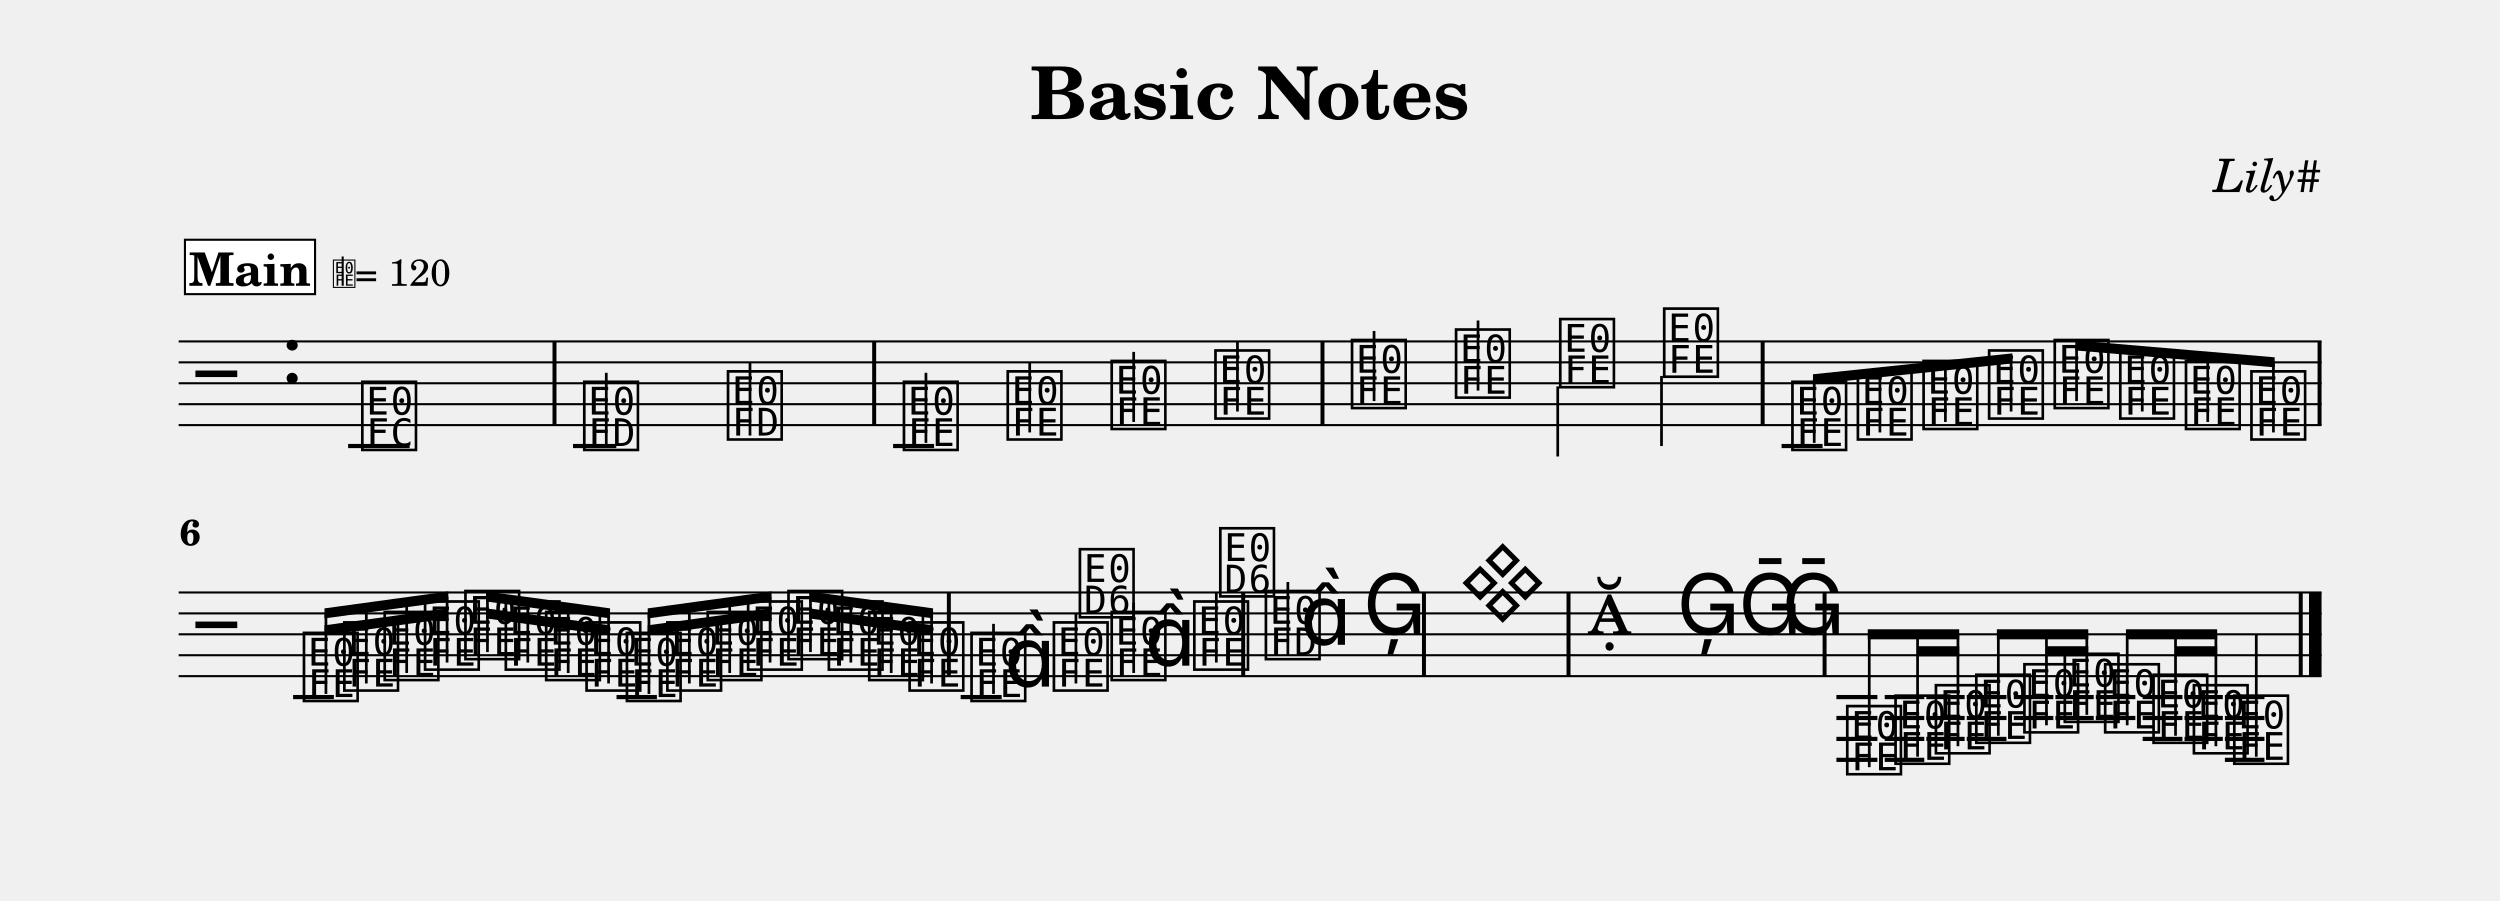
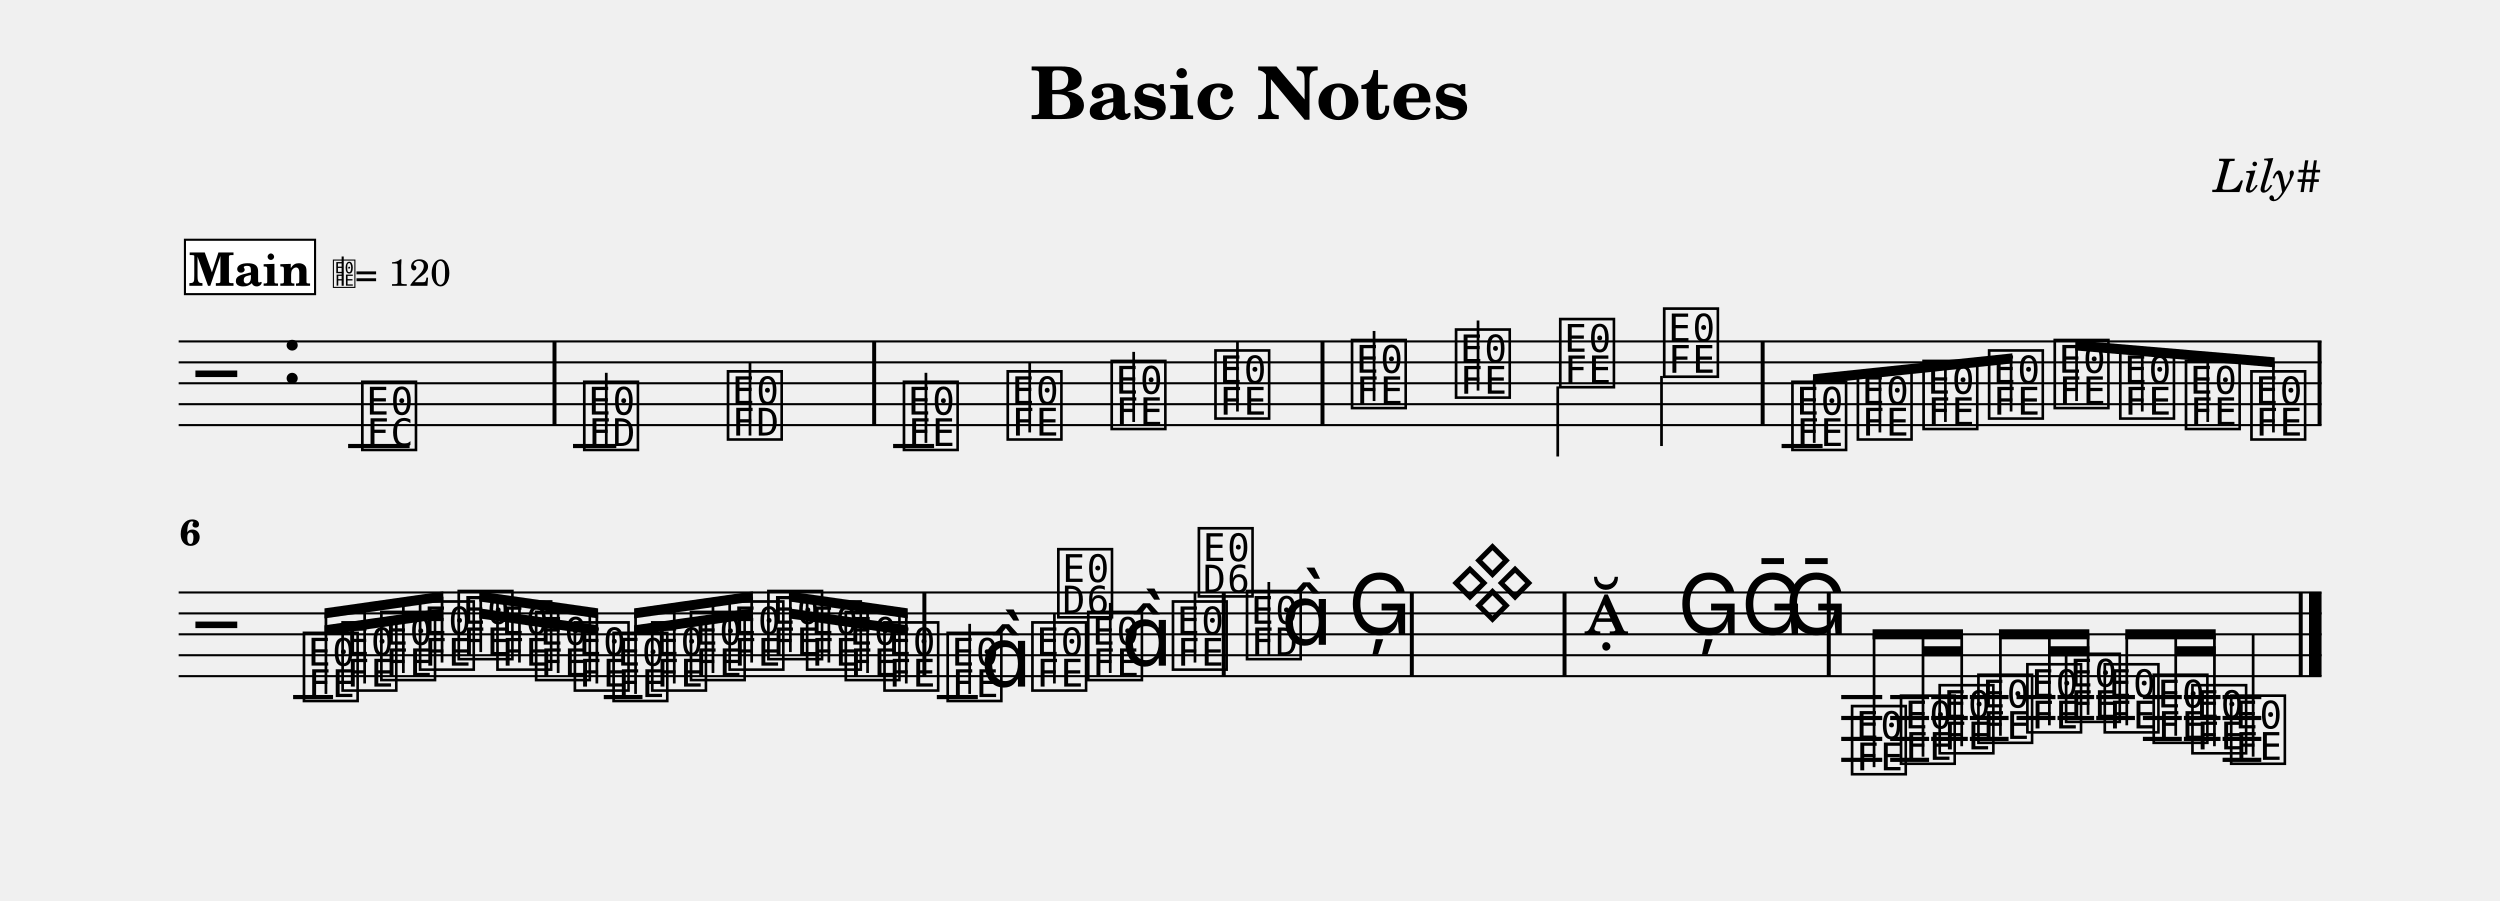
<svg xmlns="http://www.w3.org/2000/svg" width="1195.0" height="430.6" viewBox="0 0 119.50 43.06" font-family="TeX Gyre Schola, serif">
  <style>
  @font-face { font-family: 'Emmentaler'; src: local('Emmentaler'); }
  .music { font-family: 'Emmentaler', serif; }
</style>
  <text x="59.75" y="5.69" font-size="3.49" font-weight="bold" text-anchor="middle" data-pos="79">Basic Notes</text>
  <text x="110.97" y="9.18" font-size="2.20" font-style="italic" text-anchor="end" data-pos="102">Lily#</text>
  <g transform="translate(8.54,0.00) scale(1,1)">
    <line x1="0.00" y1="16.32" x2="102.43" y2="16.32" stroke="#000000" stroke-width="0.100" />
    <line x1="0.00" y1="17.32" x2="102.43" y2="17.32" stroke="#000000" stroke-width="0.100" />
    <line x1="0.00" y1="18.32" x2="102.43" y2="18.32" stroke="#000000" stroke-width="0.100" />
    <line x1="0.00" y1="19.32" x2="102.43" y2="19.32" stroke="#000000" stroke-width="0.100" />
    <line x1="0.00" y1="20.32" x2="102.43" y2="20.32" stroke="#000000" stroke-width="0.100" />
    <text class="music" x="0.80" y="19.32" font-size="4.00"></text>
    <text class="music" x="4.88" y="18.32" font-size="4.00" data-pos="121"></text>
    <line x1="8.10" y1="21.32" x2="11.04" y2="21.32" stroke="#000000" stroke-width="0.200" />
    <line x1="18.85" y1="21.32" x2="20.92" y2="21.32" stroke="#000000" stroke-width="0.200" />
    <line x1="34.15" y1="21.32" x2="36.11" y2="21.32" stroke="#000000" stroke-width="0.200" />
    <line x1="76.62" y1="21.32" x2="78.58" y2="21.32" stroke="#000000" stroke-width="0.200" />
    <text class="music" x="8.59" y="21.32" font-size="4.00" data-pos="178"></text>
    <text class="music" x="19.20" y="21.32" font-size="4.00" data-pos="222"></text>
    <line x1="20.44" y1="21.32" x2="20.44" y2="17.82" stroke="#000000" stroke-width="0.130" />
    <text class="music" x="26.07" y="20.82" font-size="4.00" data-pos="227"></text>
    <line x1="27.31" y1="20.82" x2="27.31" y2="17.32" stroke="#000000" stroke-width="0.130" />
    <text class="music" x="34.48" y="21.32" font-size="4.00" data-pos="282"></text>
    <line x1="35.72" y1="21.17" x2="35.72" y2="17.82" stroke="#000000" stroke-width="0.130" />
    <text class="music" x="39.44" y="20.82" font-size="4.00" data-pos="287"></text>
    <line x1="40.68" y1="20.67" x2="40.68" y2="17.32" stroke="#000000" stroke-width="0.130" />
    <text class="music" x="44.41" y="20.32" font-size="4.00" data-pos="289"></text>
    <line x1="45.65" y1="20.17" x2="45.65" y2="16.82" stroke="#000000" stroke-width="0.130" />
    <text class="music" x="49.37" y="19.82" font-size="4.00" data-pos="291"></text>
    <line x1="50.61" y1="19.67" x2="50.61" y2="16.32" stroke="#000000" stroke-width="0.130" />
    <text class="music" x="55.90" y="19.32" font-size="4.00" data-pos="338"></text>
    <line x1="57.14" y1="19.17" x2="57.14" y2="15.82" stroke="#000000" stroke-width="0.130" />
    <text class="music" x="60.87" y="18.82" font-size="4.00" data-pos="343"></text>
    <line x1="62.11" y1="18.67" x2="62.11" y2="15.32" stroke="#000000" stroke-width="0.130" />
    <text class="music" x="65.85" y="18.32" font-size="4.00" data-pos="345"></text>
    <line x1="65.92" y1="18.47" x2="65.92" y2="21.82" stroke="#000000" stroke-width="0.130" />
    <text class="music" x="70.82" y="17.82" font-size="4.00" data-pos="347"></text>
    <line x1="70.88" y1="17.97" x2="70.88" y2="21.32" stroke="#000000" stroke-width="0.130" />
    <text class="music" x="76.95" y="21.32" font-size="4.00" data-pos="394"></text>
    <text class="music" x="80.08" y="20.82" font-size="4.00" data-pos="399"></text>
    <text class="music" x="83.22" y="20.32" font-size="4.00" data-pos="401"></text>
    <text class="music" x="86.35" y="19.82" font-size="4.00" data-pos="403"></text>
    <text class="music" x="89.49" y="19.32" font-size="4.00" data-pos="405"></text>
    <text class="music" x="92.62" y="19.82" font-size="4.00" data-pos="407"></text>
    <text class="music" x="95.76" y="20.32" font-size="4.00" data-pos="409"></text>
    <text class="music" x="98.89" y="20.82" font-size="4.00" data-pos="411"></text>
    <rect x="17.87" y="16.32" width="0.19" height="4.00" data-pos="183" />
    <rect x="33.15" y="16.32" width="0.19" height="4.00" data-pos="230" />
    <rect x="54.58" y="16.32" width="0.19" height="4.00" data-pos="293" />
    <rect x="75.62" y="16.32" width="0.19" height="4.00" data-pos="349" />
    <rect x="102.24" y="16.32" width="0.19" height="4.00" data-pos="413" />
    <polygon points="78.12,17.89 87.65,16.89 87.65,17.37 78.12,18.37" />
    <line x1="78.18" y1="21.17" x2="78.18" y2="18.13" stroke="#000000" stroke-width="0.130" />
    <line x1="81.32" y1="20.67" x2="81.32" y2="17.80" stroke="#000000" stroke-width="0.130" />
    <line x1="84.45" y1="20.17" x2="84.45" y2="17.47" stroke="#000000" stroke-width="0.130" />
    <line x1="87.59" y1="19.67" x2="87.59" y2="17.14" stroke="#000000" stroke-width="0.130" />
    <polygon points="90.66,16.27 100.19,17.08 100.19,17.56 90.66,16.75" />
    <line x1="90.72" y1="19.17" x2="90.72" y2="16.52" stroke="#000000" stroke-width="0.130" />
    <line x1="93.86" y1="19.67" x2="93.86" y2="16.79" stroke="#000000" stroke-width="0.130" />
    <line x1="96.99" y1="20.17" x2="96.99" y2="17.05" stroke="#000000" stroke-width="0.130" />
    <line x1="100.13" y1="20.67" x2="100.13" y2="17.32" stroke="#000000" stroke-width="0.130" />
    <line x1="0.00" y1="28.32" x2="102.43" y2="28.32" stroke="#000000" stroke-width="0.100" />
    <line x1="0.00" y1="29.32" x2="102.43" y2="29.32" stroke="#000000" stroke-width="0.100" />
    <line x1="0.00" y1="30.32" x2="102.43" y2="30.32" stroke="#000000" stroke-width="0.100" />
    <line x1="0.00" y1="31.32" x2="102.43" y2="31.32" stroke="#000000" stroke-width="0.100" />
    <line x1="0.00" y1="32.32" x2="102.43" y2="32.32" stroke="#000000" stroke-width="0.100" />
    <text class="music" x="0.80" y="31.32" font-size="4.00"></text>
-     <line x1="5.47" y1="33.32" x2="7.42" y2="33.32" stroke="#000000" stroke-width="0.200" />
-     <line x1="20.93" y1="33.32" x2="22.86" y2="33.32" stroke="#000000" stroke-width="0.200" />
-     <line x1="37.38" y1="33.32" x2="39.34" y2="33.32" stroke="#000000" stroke-width="0.200" />
-     <line x1="79.24" y1="33.32" x2="81.20" y2="33.32" stroke="#000000" stroke-width="0.200" />
-     <line x1="79.24" y1="34.32" x2="81.20" y2="34.32" stroke="#000000" stroke-width="0.200" />
-     <line x1="79.24" y1="35.32" x2="81.20" y2="35.32" stroke="#000000" stroke-width="0.200" />
-     <line x1="79.24" y1="36.32" x2="81.20" y2="36.32" stroke="#000000" stroke-width="0.200" />
-     <line x1="81.55" y1="33.32" x2="83.44" y2="33.32" stroke="#000000" stroke-width="0.200" />
-     <line x1="81.55" y1="34.32" x2="83.44" y2="34.32" stroke="#000000" stroke-width="0.200" />
-     <line x1="81.55" y1="35.32" x2="83.44" y2="35.32" stroke="#000000" stroke-width="0.200" />
-     <line x1="81.55" y1="36.32" x2="83.44" y2="36.32" stroke="#000000" stroke-width="0.200" />
-     <line x1="83.54" y1="33.32" x2="85.37" y2="33.32" stroke="#000000" stroke-width="0.200" />
-     <line x1="83.54" y1="34.32" x2="85.37" y2="34.32" stroke="#000000" stroke-width="0.200" />
-     <line x1="83.54" y1="35.32" x2="85.37" y2="35.32" stroke="#000000" stroke-width="0.200" />
-     <line x1="85.47" y1="33.32" x2="87.37" y2="33.32" stroke="#000000" stroke-width="0.200" />
-     <line x1="85.47" y1="34.32" x2="87.37" y2="34.32" stroke="#000000" stroke-width="0.200" />
-     <line x1="85.47" y1="35.32" x2="87.37" y2="35.32" stroke="#000000" stroke-width="0.200" />
-     <line x1="87.72" y1="33.32" x2="89.61" y2="33.32" stroke="#000000" stroke-width="0.200" />
-     <line x1="87.72" y1="34.32" x2="89.61" y2="34.32" stroke="#000000" stroke-width="0.200" />
-     <line x1="89.71" y1="33.32" x2="91.54" y2="33.32" stroke="#000000" stroke-width="0.200" />
-     <line x1="89.71" y1="34.32" x2="91.54" y2="34.32" stroke="#000000" stroke-width="0.200" />
-     <line x1="91.64" y1="33.32" x2="93.53" y2="33.32" stroke="#000000" stroke-width="0.200" />
-     <line x1="91.64" y1="34.32" x2="93.53" y2="34.32" stroke="#000000" stroke-width="0.200" />
-     <line x1="93.88" y1="33.32" x2="95.78" y2="33.32" stroke="#000000" stroke-width="0.200" />
-     <line x1="93.88" y1="34.32" x2="95.78" y2="34.32" stroke="#000000" stroke-width="0.200" />
-     <line x1="93.88" y1="35.32" x2="95.78" y2="35.32" stroke="#000000" stroke-width="0.200" />
-     <line x1="95.88" y1="33.32" x2="97.71" y2="33.32" stroke="#000000" stroke-width="0.200" />
-     <line x1="95.88" y1="34.32" x2="97.71" y2="34.32" stroke="#000000" stroke-width="0.200" />
-     <line x1="95.88" y1="35.32" x2="97.71" y2="35.32" stroke="#000000" stroke-width="0.200" />
-     <line x1="97.81" y1="33.32" x2="99.70" y2="33.32" stroke="#000000" stroke-width="0.200" />
-     <line x1="97.81" y1="34.32" x2="99.70" y2="34.32" stroke="#000000" stroke-width="0.200" />
-     <line x1="97.81" y1="35.32" x2="99.70" y2="35.32" stroke="#000000" stroke-width="0.200" />
-     <line x1="97.81" y1="36.32" x2="99.70" y2="36.32" stroke="#000000" stroke-width="0.200" />
+     <line x1="5.47" y1="33.32" x2="7.38" y2="33.32" stroke="#000000" stroke-width="0.200" />
+     <line x1="20.32" y1="33.32" x2="22.17" y2="33.32" stroke="#000000" stroke-width="0.200" />
+     <line x1="36.24" y1="33.32" x2="38.20" y2="33.32" stroke="#000000" stroke-width="0.200" />
+     <line x1="79.47" y1="33.32" x2="81.43" y2="33.32" stroke="#000000" stroke-width="0.200" />
+     <line x1="79.47" y1="34.32" x2="81.43" y2="34.32" stroke="#000000" stroke-width="0.200" />
+     <line x1="79.47" y1="35.32" x2="81.43" y2="35.32" stroke="#000000" stroke-width="0.200" />
+     <line x1="79.47" y1="36.32" x2="81.43" y2="36.32" stroke="#000000" stroke-width="0.200" />
+     <line x1="81.81" y1="33.32" x2="83.67" y2="33.32" stroke="#000000" stroke-width="0.200" />
+     <line x1="81.81" y1="34.32" x2="83.67" y2="34.32" stroke="#000000" stroke-width="0.200" />
+     <line x1="81.81" y1="35.32" x2="83.67" y2="35.32" stroke="#000000" stroke-width="0.200" />
+     <line x1="81.81" y1="36.32" x2="83.67" y2="36.32" stroke="#000000" stroke-width="0.200" />
+     <line x1="83.77" y1="33.32" x2="85.52" y2="33.32" stroke="#000000" stroke-width="0.200" />
+     <line x1="83.77" y1="34.32" x2="85.52" y2="34.32" stroke="#000000" stroke-width="0.200" />
+     <line x1="83.77" y1="35.32" x2="85.52" y2="35.32" stroke="#000000" stroke-width="0.200" />
+     <line x1="85.62" y1="33.32" x2="87.47" y2="33.32" stroke="#000000" stroke-width="0.200" />
+     <line x1="85.62" y1="34.32" x2="87.47" y2="34.32" stroke="#000000" stroke-width="0.200" />
+     <line x1="85.62" y1="35.32" x2="87.47" y2="35.32" stroke="#000000" stroke-width="0.200" />
+     <line x1="87.85" y1="33.32" x2="89.71" y2="33.32" stroke="#000000" stroke-width="0.200" />
+     <line x1="87.85" y1="34.32" x2="89.71" y2="34.32" stroke="#000000" stroke-width="0.200" />
+     <line x1="89.81" y1="33.32" x2="91.56" y2="33.32" stroke="#000000" stroke-width="0.200" />
+     <line x1="89.81" y1="34.32" x2="91.56" y2="34.32" stroke="#000000" stroke-width="0.200" />
+     <line x1="91.66" y1="33.32" x2="93.51" y2="33.32" stroke="#000000" stroke-width="0.200" />
+     <line x1="91.66" y1="34.32" x2="93.51" y2="34.32" stroke="#000000" stroke-width="0.200" />
+     <line x1="93.89" y1="33.32" x2="95.75" y2="33.32" stroke="#000000" stroke-width="0.200" />
+     <line x1="93.89" y1="34.32" x2="95.75" y2="34.32" stroke="#000000" stroke-width="0.200" />
+     <line x1="93.89" y1="35.32" x2="95.75" y2="35.32" stroke="#000000" stroke-width="0.200" />
+     <line x1="95.85" y1="33.32" x2="97.60" y2="33.32" stroke="#000000" stroke-width="0.200" />
+     <line x1="95.85" y1="34.32" x2="97.60" y2="34.32" stroke="#000000" stroke-width="0.200" />
+     <line x1="95.85" y1="35.32" x2="97.60" y2="35.32" stroke="#000000" stroke-width="0.200" />
+     <line x1="97.70" y1="33.32" x2="99.55" y2="33.32" stroke="#000000" stroke-width="0.200" />
+     <line x1="97.70" y1="34.32" x2="99.55" y2="34.32" stroke="#000000" stroke-width="0.200" />
+     <line x1="97.70" y1="35.32" x2="99.55" y2="35.32" stroke="#000000" stroke-width="0.200" />
+     <line x1="97.70" y1="36.32" x2="99.55" y2="36.32" stroke="#000000" stroke-width="0.200" />
    <text class="music" x="5.80" y="33.32" font-size="4.00" data-pos="462"></text>
-     <text class="music" x="7.73" y="32.82" font-size="4.00" data-pos="468"></text>
-     <text class="music" x="9.66" y="32.32" font-size="4.00" data-pos="470"></text>
-     <text class="music" x="11.59" y="31.82" font-size="4.00" data-pos="472"></text>
-     <text class="music" x="13.52" y="31.32" font-size="4.00" data-pos="474"></text>
-     <text class="music" x="15.45" y="31.82" font-size="4.00" data-pos="476"></text>
-     <text class="music" x="17.38" y="32.32" font-size="4.00" data-pos="478"></text>
-     <text class="music" x="19.31" y="32.82" font-size="4.00" data-pos="480"></text>
-     <text class="music" x="21.24" y="33.32" font-size="4.00" data-pos="482"></text>
-     <text class="music" x="23.17" y="32.82" font-size="4.00" data-pos="484"></text>
-     <text class="music" x="25.10" y="32.32" font-size="4.00" data-pos="486"></text>
-     <text class="music" x="27.03" y="31.82" font-size="4.00" data-pos="488"></text>
-     <text class="music" x="28.96" y="31.32" font-size="4.00" data-pos="490"></text>
-     <text class="music" x="30.89" y="31.82" font-size="4.00" data-pos="492"></text>
-     <text class="music" x="32.82" y="32.32" font-size="4.00" data-pos="494"></text>
-     <text class="music" x="34.75" y="32.82" font-size="4.00" data-pos="496"></text>
-     <text class="music" x="37.71" y="33.32" font-size="4.00" data-pos="533"></text>
-     <line x1="38.95" y1="33.17" x2="38.95" y2="29.82" stroke="#000000" stroke-width="0.130" />
-     <text class="music" x="39.46" y="32.82" font-size="4.00"></text>
-     <text class="music" x="41.65" y="32.82" font-size="4.00" data-pos="539"></text>
-     <line x1="42.89" y1="32.67" x2="42.89" y2="29.32" stroke="#000000" stroke-width="0.130" />
-     <text class="music" x="42.89" y="29.32" font-size="4.00"></text>
-     <text class="music" x="44.41" y="32.32" font-size="4.00" data-pos="542"></text>
-     <line x1="45.65" y1="32.17" x2="45.65" y2="28.82" stroke="#000000" stroke-width="0.130" />
-     <text class="music" x="46.17" y="31.82" font-size="4.00"></text>
-     <text class="music" x="48.36" y="31.82" font-size="4.00" data-pos="546"></text>
-     <line x1="49.60" y1="31.67" x2="49.60" y2="28.32" stroke="#000000" stroke-width="0.130" />
-     <text class="music" x="49.60" y="28.32" font-size="4.00"></text>
-     <text class="music" x="51.78" y="31.32" font-size="4.00" data-pos="585"></text>
-     <line x1="53.02" y1="31.32" x2="53.02" y2="27.82" stroke="#000000" stroke-width="0.130" />
-     <text class="music" x="53.61" y="30.82" font-size="4.00"></text>
-     <text class="music" x="56.61" y="30.32" font-size="4.00" data-pos="591"></text>
-     <text class="music" x="61.18" y="29.32" font-size="4.00" data-pos="650"></text>
-     <text class="music" x="67.33" y="30.32" font-size="4.00" data-pos="691"></text>
-     <text class="music" x="71.60" y="30.32" font-size="4.00" data-pos="696"></text>
-     <text class="music" x="74.55" y="30.32" font-size="4.00" data-pos="699"></text>
-     <text class="music" x="76.62" y="30.32" font-size="4.00" data-pos="702"></text>
-     <text class="music" x="79.57" y="36.82" font-size="4.00" data-pos="753"></text>
-     <text class="music" x="81.88" y="36.32" font-size="4.00" data-pos="759"></text>
-     <text class="music" x="83.81" y="35.82" font-size="4.00" data-pos="763"></text>
-     <text class="music" x="85.74" y="35.32" font-size="4.00" data-pos="765"></text>
-     <text class="music" x="88.04" y="34.82" font-size="4.00" data-pos="768"></text>
-     <text class="music" x="89.97" y="34.32" font-size="4.00" data-pos="772"></text>
-     <text class="music" x="91.90" y="34.82" font-size="4.00" data-pos="774"></text>
-     <text class="music" x="94.21" y="35.32" font-size="4.00" data-pos="777"></text>
-     <text class="music" x="96.14" y="35.82" font-size="4.00" data-pos="781"></text>
-     <text class="music" x="98.07" y="36.32" font-size="4.00" data-pos="783"></text>
-     <line x1="99.31" y1="36.17" x2="99.31" y2="30.32" stroke="#000000" stroke-width="0.130" />
-     <rect x="36.72" y="28.32" width="0.19" height="4.00" data-pos="498" />
-     <rect x="50.79" y="28.32" width="0.19" height="4.00" data-pos="549" />
-     <rect x="59.43" y="28.32" width="0.19" height="4.00" data-pos="594" />
-     <rect x="66.34" y="28.32" width="0.19" height="4.00" data-pos="655" />
-     <rect x="78.58" y="28.32" width="0.19" height="4.00" data-pos="705" />
+     <text class="music" x="7.65" y="32.82" font-size="4.00" data-pos="468"></text>
+     <text class="music" x="9.50" y="32.32" font-size="4.00" data-pos="470"></text>
+     <text class="music" x="11.35" y="31.82" font-size="4.00" data-pos="472"></text>
+     <text class="music" x="13.20" y="31.32" font-size="4.00" data-pos="474"></text>
+     <text class="music" x="15.05" y="31.82" font-size="4.00" data-pos="476"></text>
+     <text class="music" x="16.90" y="32.32" font-size="4.00" data-pos="478"></text>
+     <text class="music" x="18.75" y="32.82" font-size="4.00" data-pos="480"></text>
+     <text class="music" x="20.60" y="33.32" font-size="4.00" data-pos="482"></text>
+     <text class="music" x="22.45" y="32.82" font-size="4.00" data-pos="484"></text>
+     <text class="music" x="24.30" y="32.32" font-size="4.00" data-pos="486"></text>
+     <text class="music" x="26.15" y="31.82" font-size="4.00" data-pos="488"></text>
+     <text class="music" x="28.00" y="31.32" font-size="4.00" data-pos="490"></text>
+     <text class="music" x="29.85" y="31.82" font-size="4.00" data-pos="492"></text>
+     <text class="music" x="31.70" y="32.32" font-size="4.00" data-pos="494"></text>
+     <text class="music" x="33.55" y="32.82" font-size="4.00" data-pos="496"></text>
+     <text class="music" x="36.57" y="33.32" font-size="4.00" data-pos="533"></text>
+     <line x1="37.81" y1="33.17" x2="37.81" y2="29.82" stroke="#000000" stroke-width="0.130" />
+     <text class="music" x="38.32" y="32.82" font-size="4.00"></text>
+     <text class="music" x="40.62" y="32.82" font-size="4.00" data-pos="539"></text>
+     <line x1="41.86" y1="32.67" x2="41.86" y2="29.32" stroke="#000000" stroke-width="0.130" />
+     <text class="music" x="41.86" y="29.32" font-size="4.00"></text>
+     <text class="music" x="43.29" y="32.32" font-size="4.00" data-pos="542"></text>
+     <line x1="44.53" y1="32.17" x2="44.53" y2="28.82" stroke="#000000" stroke-width="0.130" />
+     <text class="music" x="45.05" y="31.82" font-size="4.00"></text>
+     <text class="music" x="47.34" y="31.82" font-size="4.00" data-pos="546"></text>
+     <line x1="48.58" y1="31.67" x2="48.58" y2="28.32" stroke="#000000" stroke-width="0.130" />
+     <text class="music" x="48.58" y="28.32" font-size="4.00"></text>
+     <text class="music" x="50.88" y="31.32" font-size="4.00" data-pos="585"></text>
+     <line x1="52.11" y1="31.32" x2="52.11" y2="27.82" stroke="#000000" stroke-width="0.130" />
+     <text class="music" x="52.70" y="30.82" font-size="4.00"></text>
+     <text class="music" x="55.89" y="30.32" font-size="4.00" data-pos="591"></text>
+     <text class="music" x="60.69" y="29.32" font-size="4.00" data-pos="650"></text>
+     <text class="music" x="67.17" y="30.32" font-size="4.00" data-pos="691"></text>
+     <text class="music" x="71.64" y="30.32" font-size="4.00" data-pos="696"></text>
+     <text class="music" x="74.67" y="30.32" font-size="4.00" data-pos="699"></text>
+     <text class="music" x="76.76" y="30.32" font-size="4.00" data-pos="702"></text>
+     <text class="music" x="79.80" y="36.82" font-size="4.00" data-pos="753"></text>
+     <text class="music" x="82.14" y="36.32" font-size="4.00" data-pos="759"></text>
+     <text class="music" x="83.99" y="35.82" font-size="4.00" data-pos="763"></text>
+     <text class="music" x="85.84" y="35.32" font-size="4.00" data-pos="765"></text>
+     <text class="music" x="88.18" y="34.82" font-size="4.00" data-pos="768"></text>
+     <text class="music" x="90.03" y="34.32" font-size="4.00" data-pos="772"></text>
+     <text class="music" x="91.88" y="34.82" font-size="4.00" data-pos="774"></text>
+     <text class="music" x="94.22" y="35.32" font-size="4.00" data-pos="777"></text>
+     <text class="music" x="96.07" y="35.82" font-size="4.00" data-pos="781"></text>
+     <text class="music" x="97.92" y="36.32" font-size="4.00" data-pos="783"></text>
+     <line x1="99.16" y1="36.17" x2="99.16" y2="30.32" stroke="#000000" stroke-width="0.130" />
+     <rect x="35.55" y="28.32" width="0.19" height="4.00" data-pos="498" />
+     <rect x="49.86" y="28.32" width="0.19" height="4.00" data-pos="549" />
+     <rect x="58.85" y="28.32" width="0.19" height="4.00" data-pos="594" />
+     <rect x="66.15" y="28.32" width="0.19" height="4.00" data-pos="655" />
+     <rect x="78.78" y="28.32" width="0.19" height="4.00" data-pos="705" />
    <rect x="101.34" y="28.32" width="0.19" height="4.00" data-pos="786" />
    <rect x="101.83" y="28.32" width="0.60" height="4.00" data-pos="786" />
-     <polygon points="6.97,29.89 12.89,29.08 12.89,29.56 6.97,30.37" />
-     <polygon points="6.97,29.08 12.89,28.27 12.89,28.75 6.97,29.56" />
+     <polygon points="6.97,29.89 12.65,29.08 12.65,29.56 6.97,30.37" />
+     <polygon points="6.97,29.08 12.65,28.27 12.65,28.75 6.97,29.56" />
    <line x1="7.04" y1="33.17" x2="7.04" y2="29.32" stroke="#000000" stroke-width="0.130" />
-     <line x1="8.97" y1="32.67" x2="8.97" y2="29.05" stroke="#000000" stroke-width="0.130" />
-     <line x1="10.90" y1="32.17" x2="10.90" y2="28.79" stroke="#000000" stroke-width="0.130" />
-     <line x1="12.83" y1="31.67" x2="12.83" y2="28.52" stroke="#000000" stroke-width="0.130" />
-     <polygon points="14.69,29.08 20.62,29.89 20.62,30.37 14.69,29.56" />
-     <polygon points="14.69,28.27 20.62,29.08 20.62,29.56 14.69,28.75" />
-     <line x1="14.76" y1="31.17" x2="14.76" y2="28.52" stroke="#000000" stroke-width="0.130" />
-     <line x1="16.69" y1="31.67" x2="16.69" y2="28.79" stroke="#000000" stroke-width="0.130" />
-     <line x1="18.62" y1="32.17" x2="18.62" y2="29.05" stroke="#000000" stroke-width="0.130" />
-     <line x1="20.55" y1="32.67" x2="20.55" y2="29.32" stroke="#000000" stroke-width="0.130" />
-     <polygon points="22.42,29.89 28.34,29.08 28.34,29.56 22.42,30.37" />
-     <polygon points="22.42,29.08 28.34,28.27 28.34,28.75 22.42,29.56" />
-     <line x1="22.48" y1="33.17" x2="22.48" y2="29.32" stroke="#000000" stroke-width="0.130" />
-     <line x1="24.41" y1="32.67" x2="24.41" y2="29.05" stroke="#000000" stroke-width="0.130" />
-     <line x1="26.34" y1="32.17" x2="26.34" y2="28.79" stroke="#000000" stroke-width="0.130" />
-     <line x1="28.27" y1="31.67" x2="28.27" y2="28.52" stroke="#000000" stroke-width="0.130" />
-     <polygon points="30.14,29.08 36.06,29.89 36.06,30.37 30.14,29.56" />
-     <polygon points="30.14,28.27 36.06,29.08 36.06,29.56 30.14,28.75" />
-     <line x1="30.20" y1="31.17" x2="30.20" y2="28.52" stroke="#000000" stroke-width="0.130" />
-     <line x1="32.13" y1="31.67" x2="32.13" y2="28.79" stroke="#000000" stroke-width="0.130" />
-     <line x1="34.06" y1="32.17" x2="34.06" y2="29.05" stroke="#000000" stroke-width="0.130" />
-     <line x1="35.99" y1="32.67" x2="35.99" y2="29.32" stroke="#000000" stroke-width="0.130" />
-     <polygon points="83.12,30.89 85.11,30.89 85.11,31.37 83.12,31.37" />
-     <polygon points="80.74,30.08 85.11,30.08 85.11,30.56 80.74,30.56" />
-     <line x1="80.81" y1="36.67" x2="80.81" y2="30.32" stroke="#000000" stroke-width="0.130" />
-     <line x1="83.12" y1="36.17" x2="83.12" y2="30.32" stroke="#000000" stroke-width="0.130" />
-     <line x1="85.05" y1="35.67" x2="85.05" y2="30.32" stroke="#000000" stroke-width="0.130" />
-     <polygon points="89.28,30.89 91.28,30.89 91.28,31.37 89.28,31.37" />
-     <polygon points="86.91,30.08 91.28,30.08 91.28,30.56 86.91,30.56" />
-     <line x1="86.98" y1="35.17" x2="86.98" y2="30.32" stroke="#000000" stroke-width="0.130" />
-     <line x1="89.28" y1="34.67" x2="89.28" y2="30.32" stroke="#000000" stroke-width="0.130" />
-     <line x1="91.21" y1="34.17" x2="91.21" y2="30.32" stroke="#000000" stroke-width="0.130" />
-     <polygon points="95.45,30.89 97.44,30.89 97.44,31.37 95.45,31.37" />
-     <polygon points="93.08,30.08 97.44,30.08 97.44,30.56 93.08,30.56" />
-     <line x1="93.14" y1="34.67" x2="93.14" y2="30.32" stroke="#000000" stroke-width="0.130" />
-     <line x1="95.45" y1="35.17" x2="95.45" y2="30.32" stroke="#000000" stroke-width="0.130" />
-     <line x1="97.38" y1="35.67" x2="97.38" y2="30.32" stroke="#000000" stroke-width="0.130" />
+     <line x1="8.89" y1="32.67" x2="8.89" y2="29.05" stroke="#000000" stroke-width="0.130" />
+     <line x1="10.74" y1="32.17" x2="10.74" y2="28.79" stroke="#000000" stroke-width="0.130" />
+     <line x1="12.59" y1="31.67" x2="12.59" y2="28.52" stroke="#000000" stroke-width="0.130" />
+     <polygon points="14.37,29.08 20.05,29.89 20.05,30.37 14.37,29.56" />
+     <polygon points="14.37,28.27 20.05,29.08 20.05,29.56 14.37,28.75" />
+     <line x1="14.44" y1="31.17" x2="14.44" y2="28.52" stroke="#000000" stroke-width="0.130" />
+     <line x1="16.29" y1="31.67" x2="16.29" y2="28.79" stroke="#000000" stroke-width="0.130" />
+     <line x1="18.14" y1="32.17" x2="18.14" y2="29.05" stroke="#000000" stroke-width="0.130" />
+     <line x1="19.99" y1="32.67" x2="19.99" y2="29.32" stroke="#000000" stroke-width="0.130" />
+     <polygon points="21.77,29.89 27.45,29.08 27.45,29.56 21.77,30.37" />
+     <polygon points="21.77,29.08 27.45,28.27 27.45,28.75 21.77,29.56" />
+     <line x1="21.84" y1="33.17" x2="21.84" y2="29.32" stroke="#000000" stroke-width="0.130" />
+     <line x1="23.69" y1="32.67" x2="23.69" y2="29.05" stroke="#000000" stroke-width="0.130" />
+     <line x1="25.54" y1="32.17" x2="25.54" y2="28.79" stroke="#000000" stroke-width="0.130" />
+     <line x1="27.39" y1="31.67" x2="27.39" y2="28.52" stroke="#000000" stroke-width="0.130" />
+     <polygon points="29.17,29.08 34.85,29.89 34.85,30.37 29.17,29.56" />
+     <polygon points="29.17,28.27 34.85,29.08 34.85,29.56 29.17,28.75" />
+     <line x1="29.24" y1="31.17" x2="29.24" y2="28.52" stroke="#000000" stroke-width="0.130" />
+     <line x1="31.08" y1="31.67" x2="31.08" y2="28.79" stroke="#000000" stroke-width="0.130" />
+     <line x1="32.93" y1="32.17" x2="32.93" y2="29.05" stroke="#000000" stroke-width="0.130" />
+     <line x1="34.78" y1="32.67" x2="34.78" y2="29.32" stroke="#000000" stroke-width="0.130" />
+     <polygon points="83.38,30.89 85.29,30.89 85.29,31.37 83.38,31.37" />
+     <polygon points="80.97,30.08 85.29,30.08 85.29,30.56 80.97,30.56" />
+     <line x1="81.04" y1="36.67" x2="81.04" y2="30.32" stroke="#000000" stroke-width="0.130" />
+     <line x1="83.38" y1="36.17" x2="83.38" y2="30.32" stroke="#000000" stroke-width="0.130" />
+     <line x1="85.23" y1="35.67" x2="85.23" y2="30.32" stroke="#000000" stroke-width="0.130" />
+     <polygon points="89.42,30.89 91.33,30.89 91.33,31.37 89.42,31.37" />
+     <polygon points="87.01,30.08 91.33,30.08 91.33,30.56 87.01,30.56" />
+     <line x1="87.08" y1="35.17" x2="87.08" y2="30.32" stroke="#000000" stroke-width="0.130" />
+     <line x1="89.42" y1="34.67" x2="89.42" y2="30.32" stroke="#000000" stroke-width="0.130" />
+     <line x1="91.27" y1="34.17" x2="91.27" y2="30.32" stroke="#000000" stroke-width="0.130" />
+     <polygon points="95.46,30.89 97.37,30.89 97.37,31.37 95.46,31.37" />
+     <polygon points="93.05,30.08 97.37,30.08 97.37,30.56 93.05,30.56" />
+     <line x1="93.12" y1="34.67" x2="93.12" y2="30.32" stroke="#000000" stroke-width="0.130" />
+     <line x1="95.46" y1="35.17" x2="95.46" y2="30.32" stroke="#000000" stroke-width="0.130" />
+     <line x1="97.31" y1="35.67" x2="97.31" y2="30.32" stroke="#000000" stroke-width="0.130" />
    <text x="0.05" y="26.06" font-size="1.75" font-weight="bold">6</text>
    <rect x="0.30" y="11.46" width="6.22" height="2.60" fill="#FFFFFF" stroke="#000000" stroke-width="0.100" data-pos="806" />
    <text x="3.41" y="13.66" font-size="2.20" font-weight="bold" text-anchor="middle" data-pos="806">Main</text>
    <text class="music" x="7.32" y="13.66" font-size="1.60" data-pos="0"></text>
    <line x1="7.84" y1="13.66" x2="7.84" y2="12.26" stroke="#000000" stroke-width="0.100" data-pos="0" />
    <text x="8.42" y="13.66" font-size="1.80" data-pos="0">= 120</text>
  </g>
</svg>
